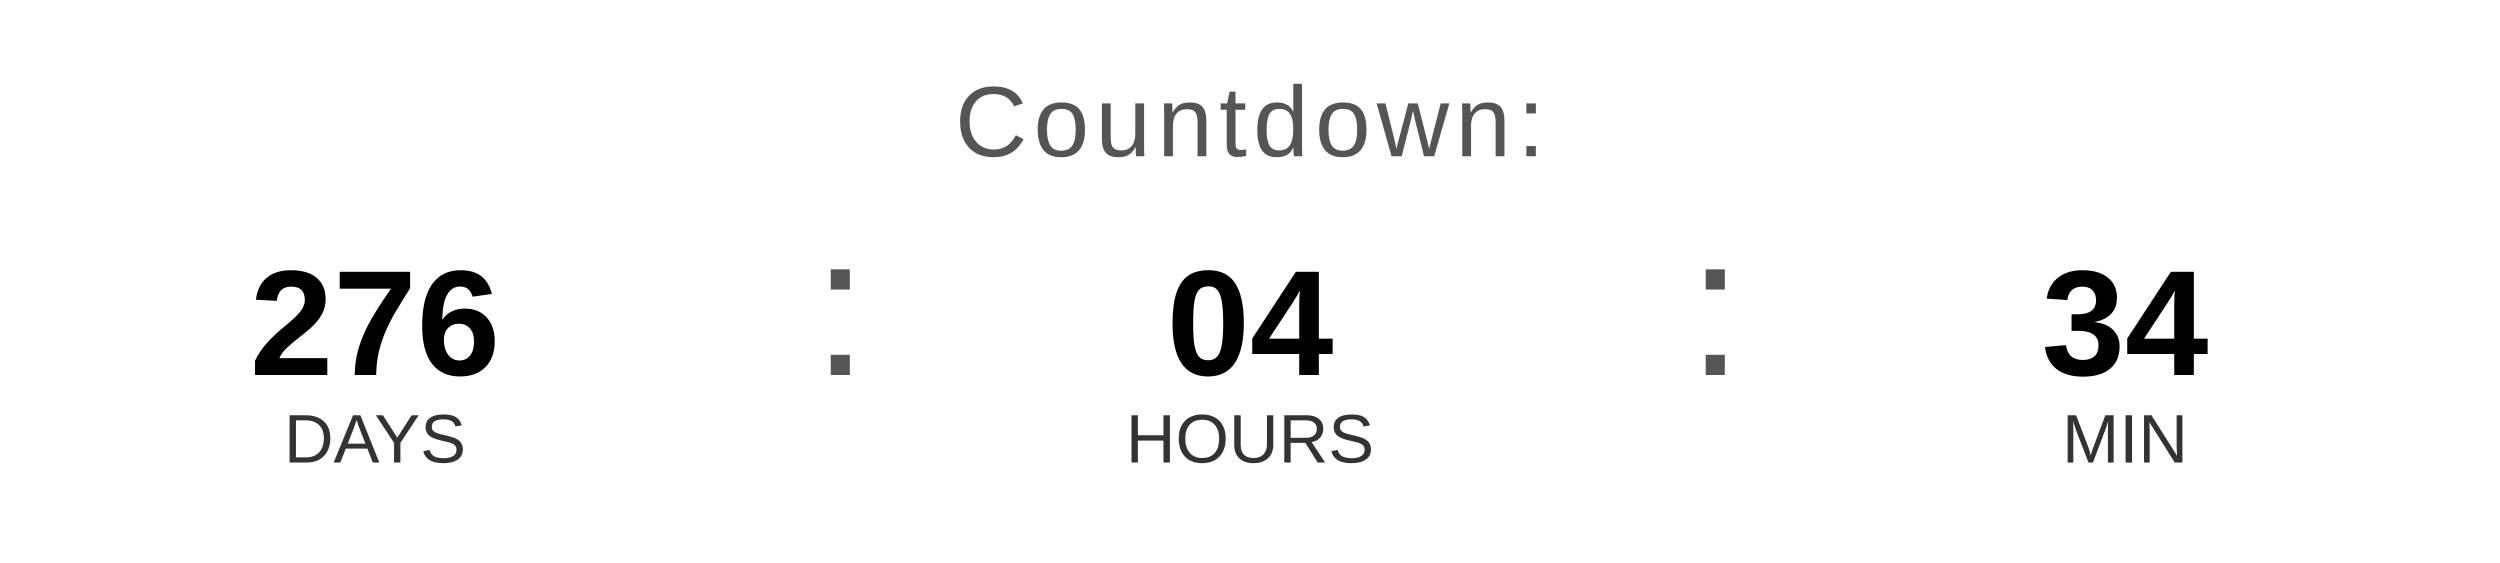
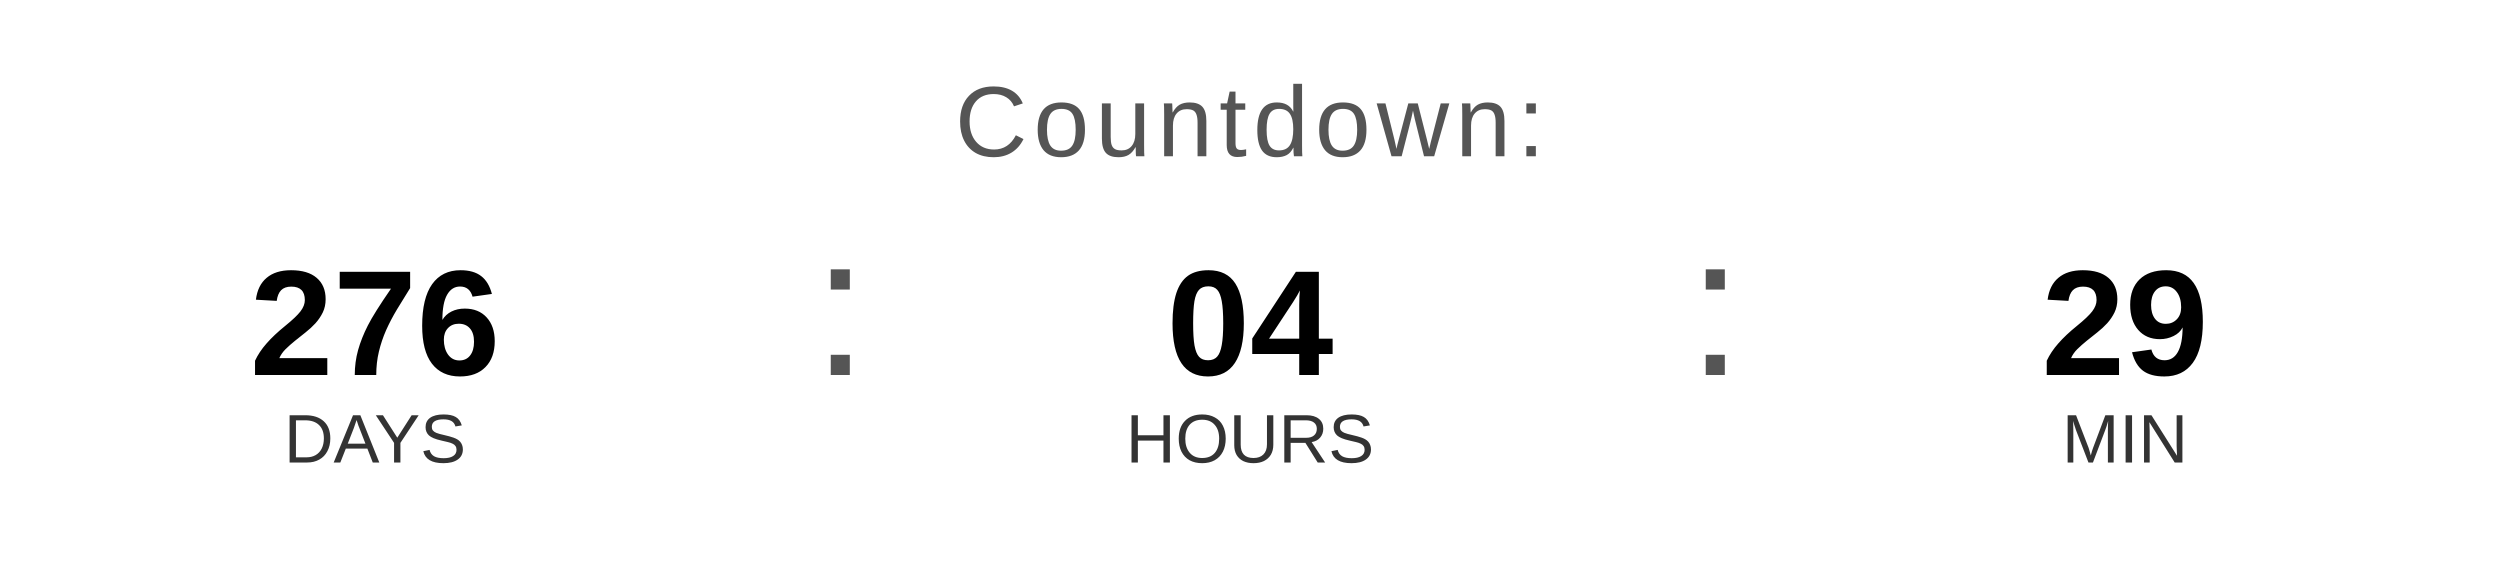
<svg xmlns="http://www.w3.org/2000/svg" width="400" height="90" viewBox="0 0 400 90">
  <text x="200" y="25" font-family="Arial, Helvetica, sans-serif" font-size="16" fill="#555555" text-anchor="middle" letter-spacing="1">
    Countdown:
  </text>
  <text x="60" y="60" font-family="Arial, Helvetica, sans-serif" font-size="24" font-weight="bold" fill="#000000" text-anchor="middle">276</text>
  <text x="60" y="74" font-family="Arial, Helvetica, sans-serif" font-size="11" fill="#333333" text-anchor="middle">DAYS</text>
  <text x="130" y="60" font-family="Arial, sans-serif" font-size="32" fill="#555555">:</text>
  <text x="200" y="60" font-family="Arial, Helvetica, sans-serif" font-size="24" font-weight="bold" fill="#000000" text-anchor="middle">04</text>
  <text x="200" y="74" font-family="Arial, Helvetica, sans-serif" font-size="11" fill="#333333" text-anchor="middle">HOURS</text>
  <text x="270" y="60" font-family="Arial, sans-serif" font-size="32" fill="#555555">:</text>
-   <text x="340" y="60" font-family="Arial, Helvetica, sans-serif" font-size="24" font-weight="bold" fill="#000000" text-anchor="middle">34</text>
+   <text x="340" y="60" font-family="Arial, Helvetica, sans-serif" font-size="24" font-weight="bold" fill="#000000" text-anchor="middle">29</text>
  <text x="340" y="74" font-family="Arial, Helvetica, sans-serif" font-size="11" fill="#333333" text-anchor="middle">MIN</text>
</svg>
